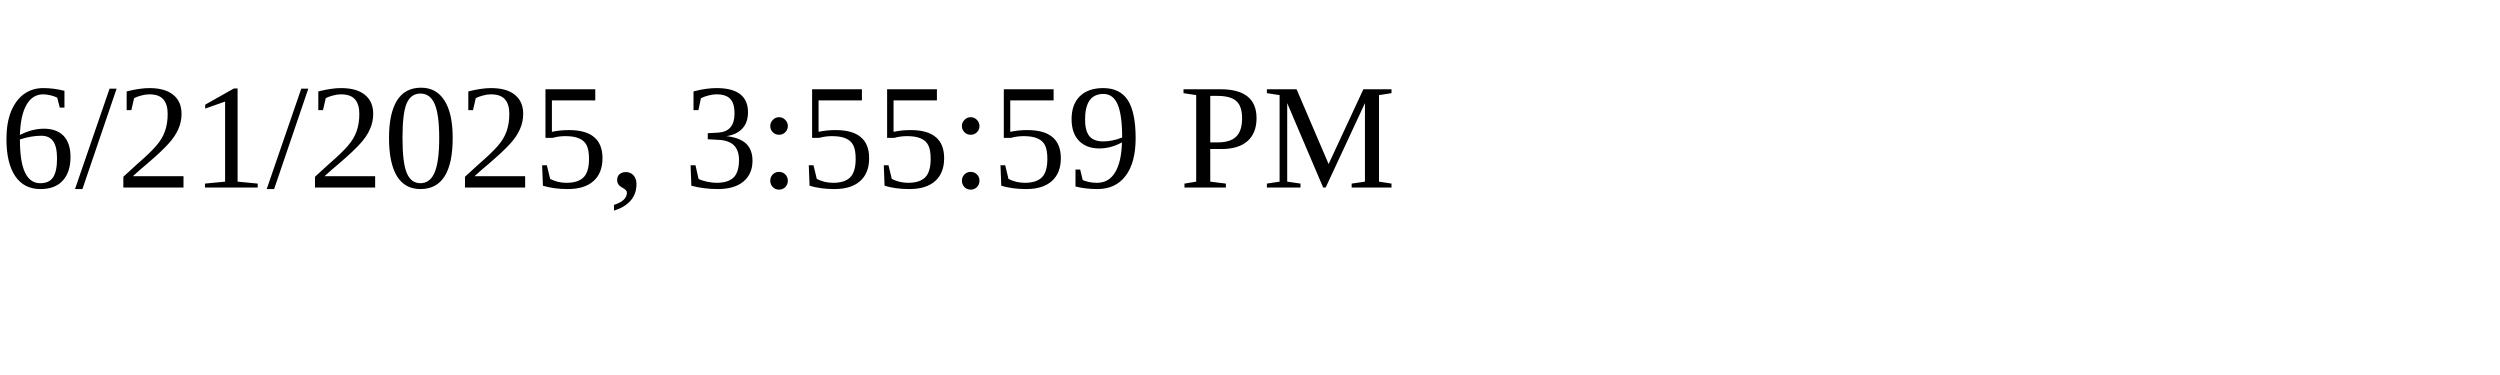
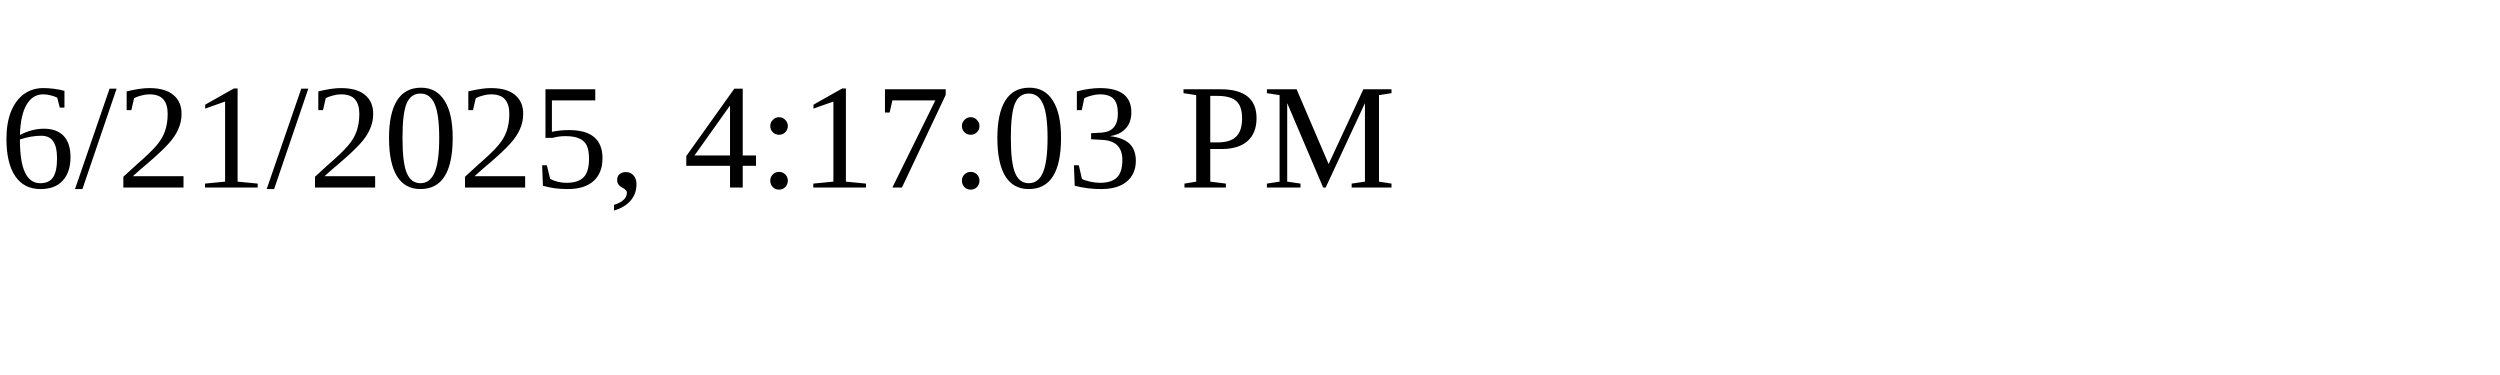
<svg xmlns="http://www.w3.org/2000/svg" height="30" width="200">
-   <text x="0" y="15">6/21/2025, 3:55:59 PM</text>
+   <text x="0" y="15">6/21/2025, 4:17:03 PM</text>
</svg>
